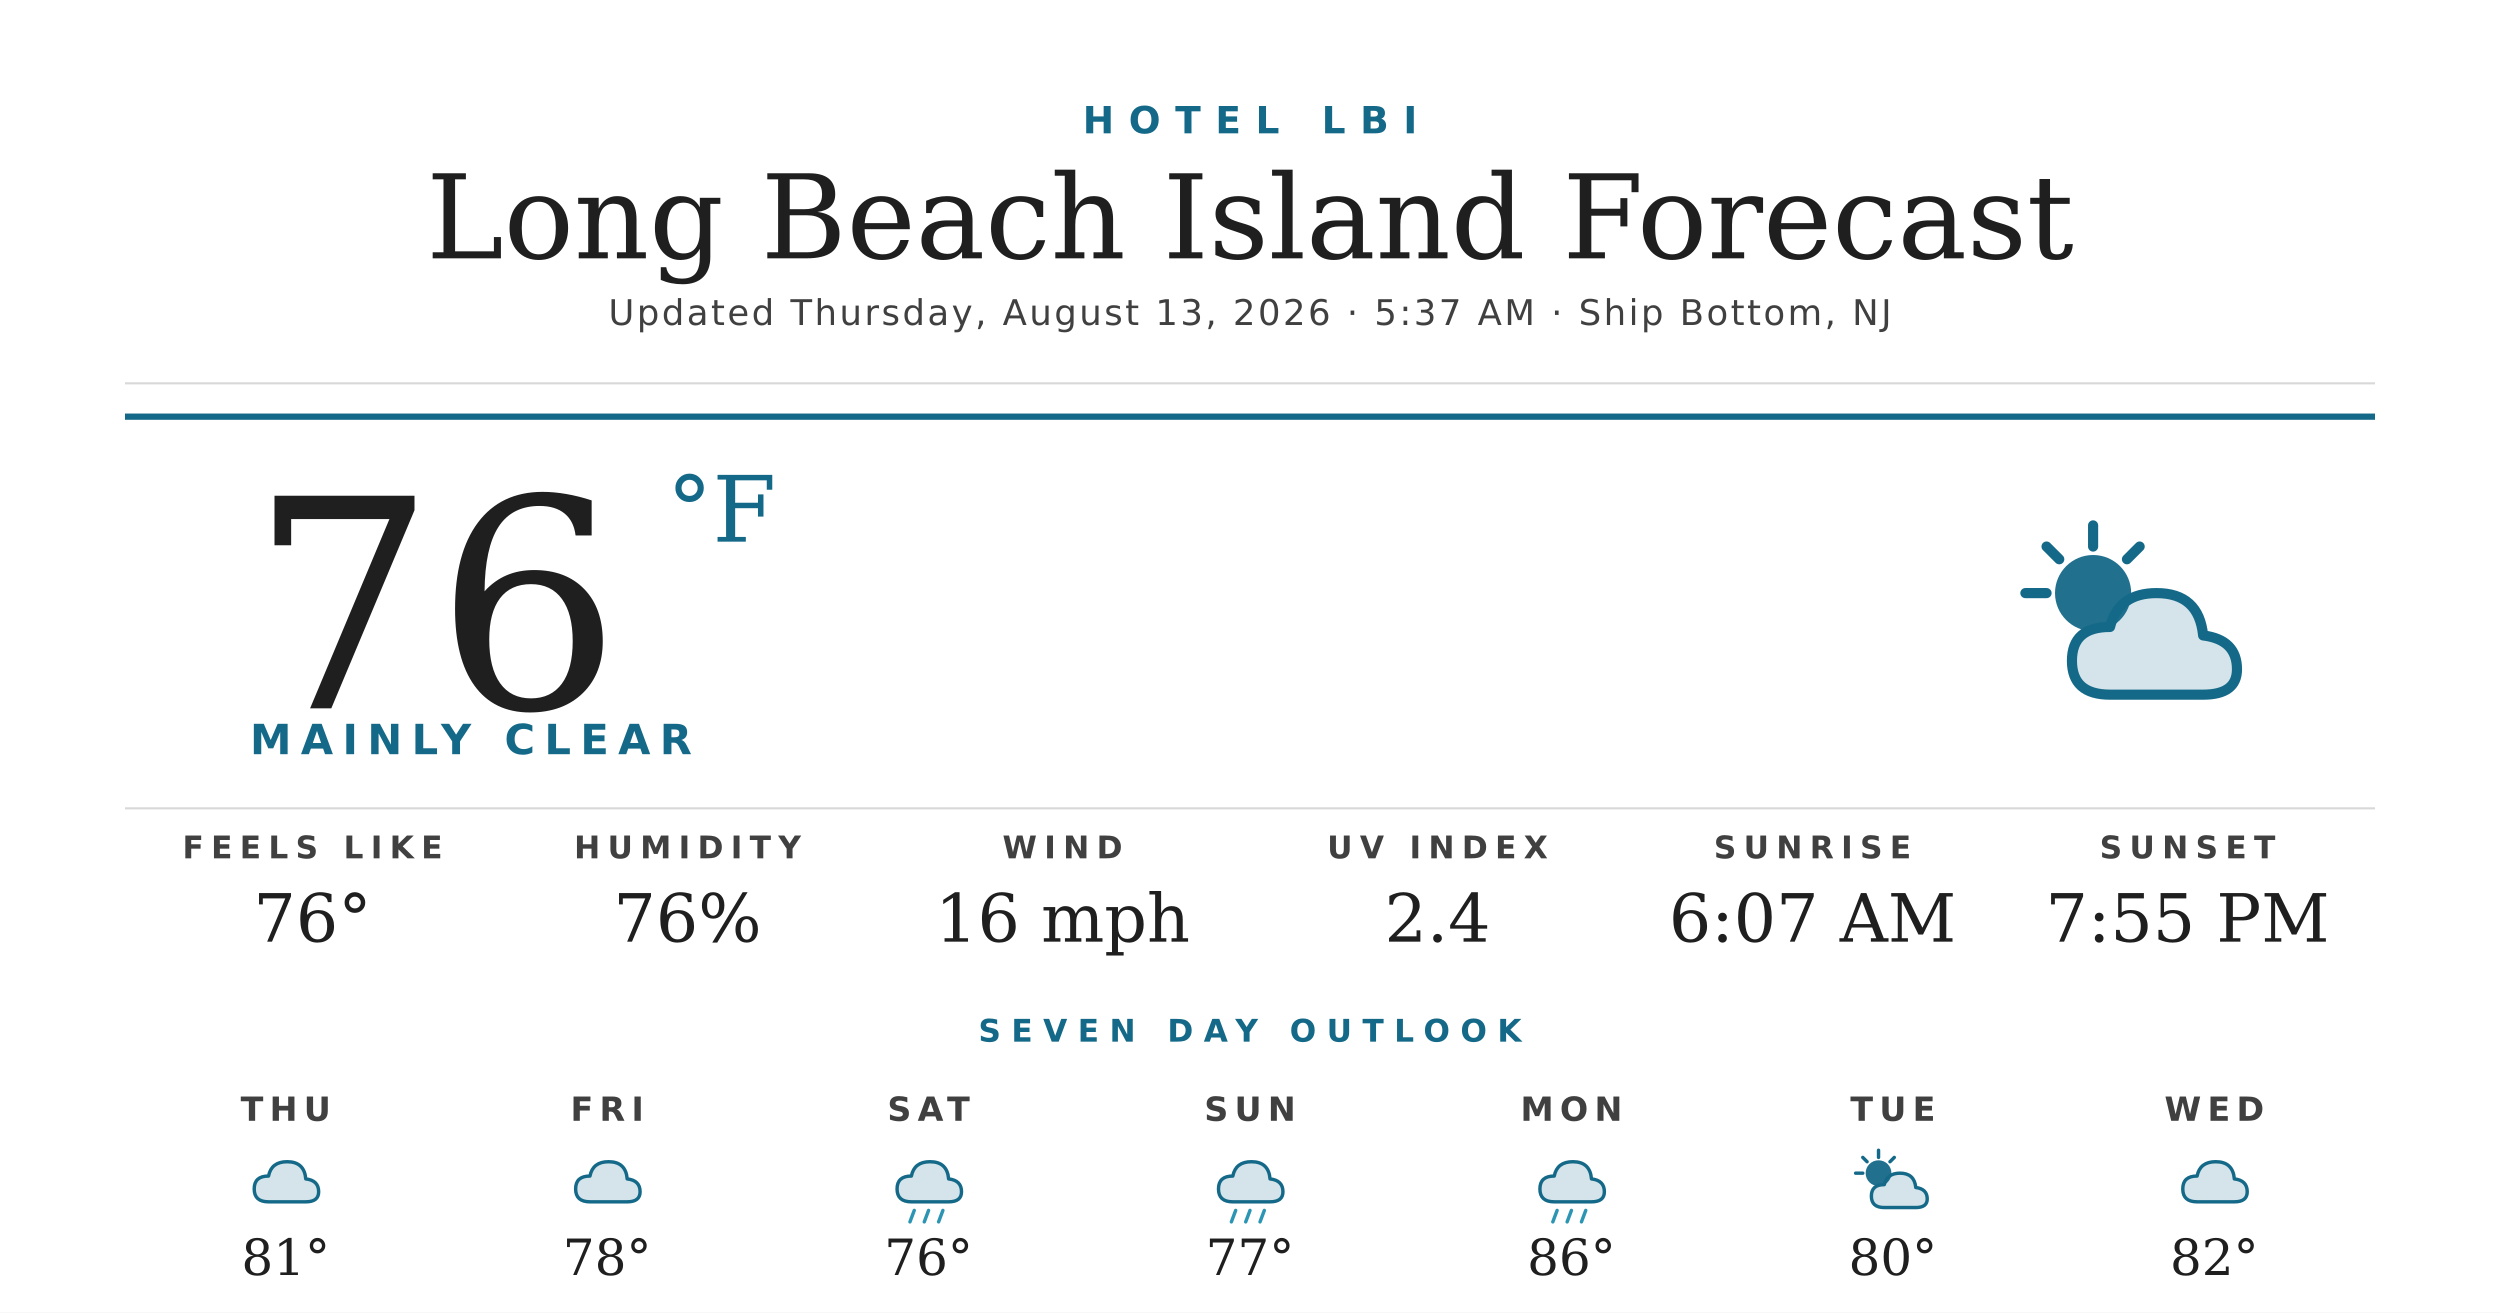
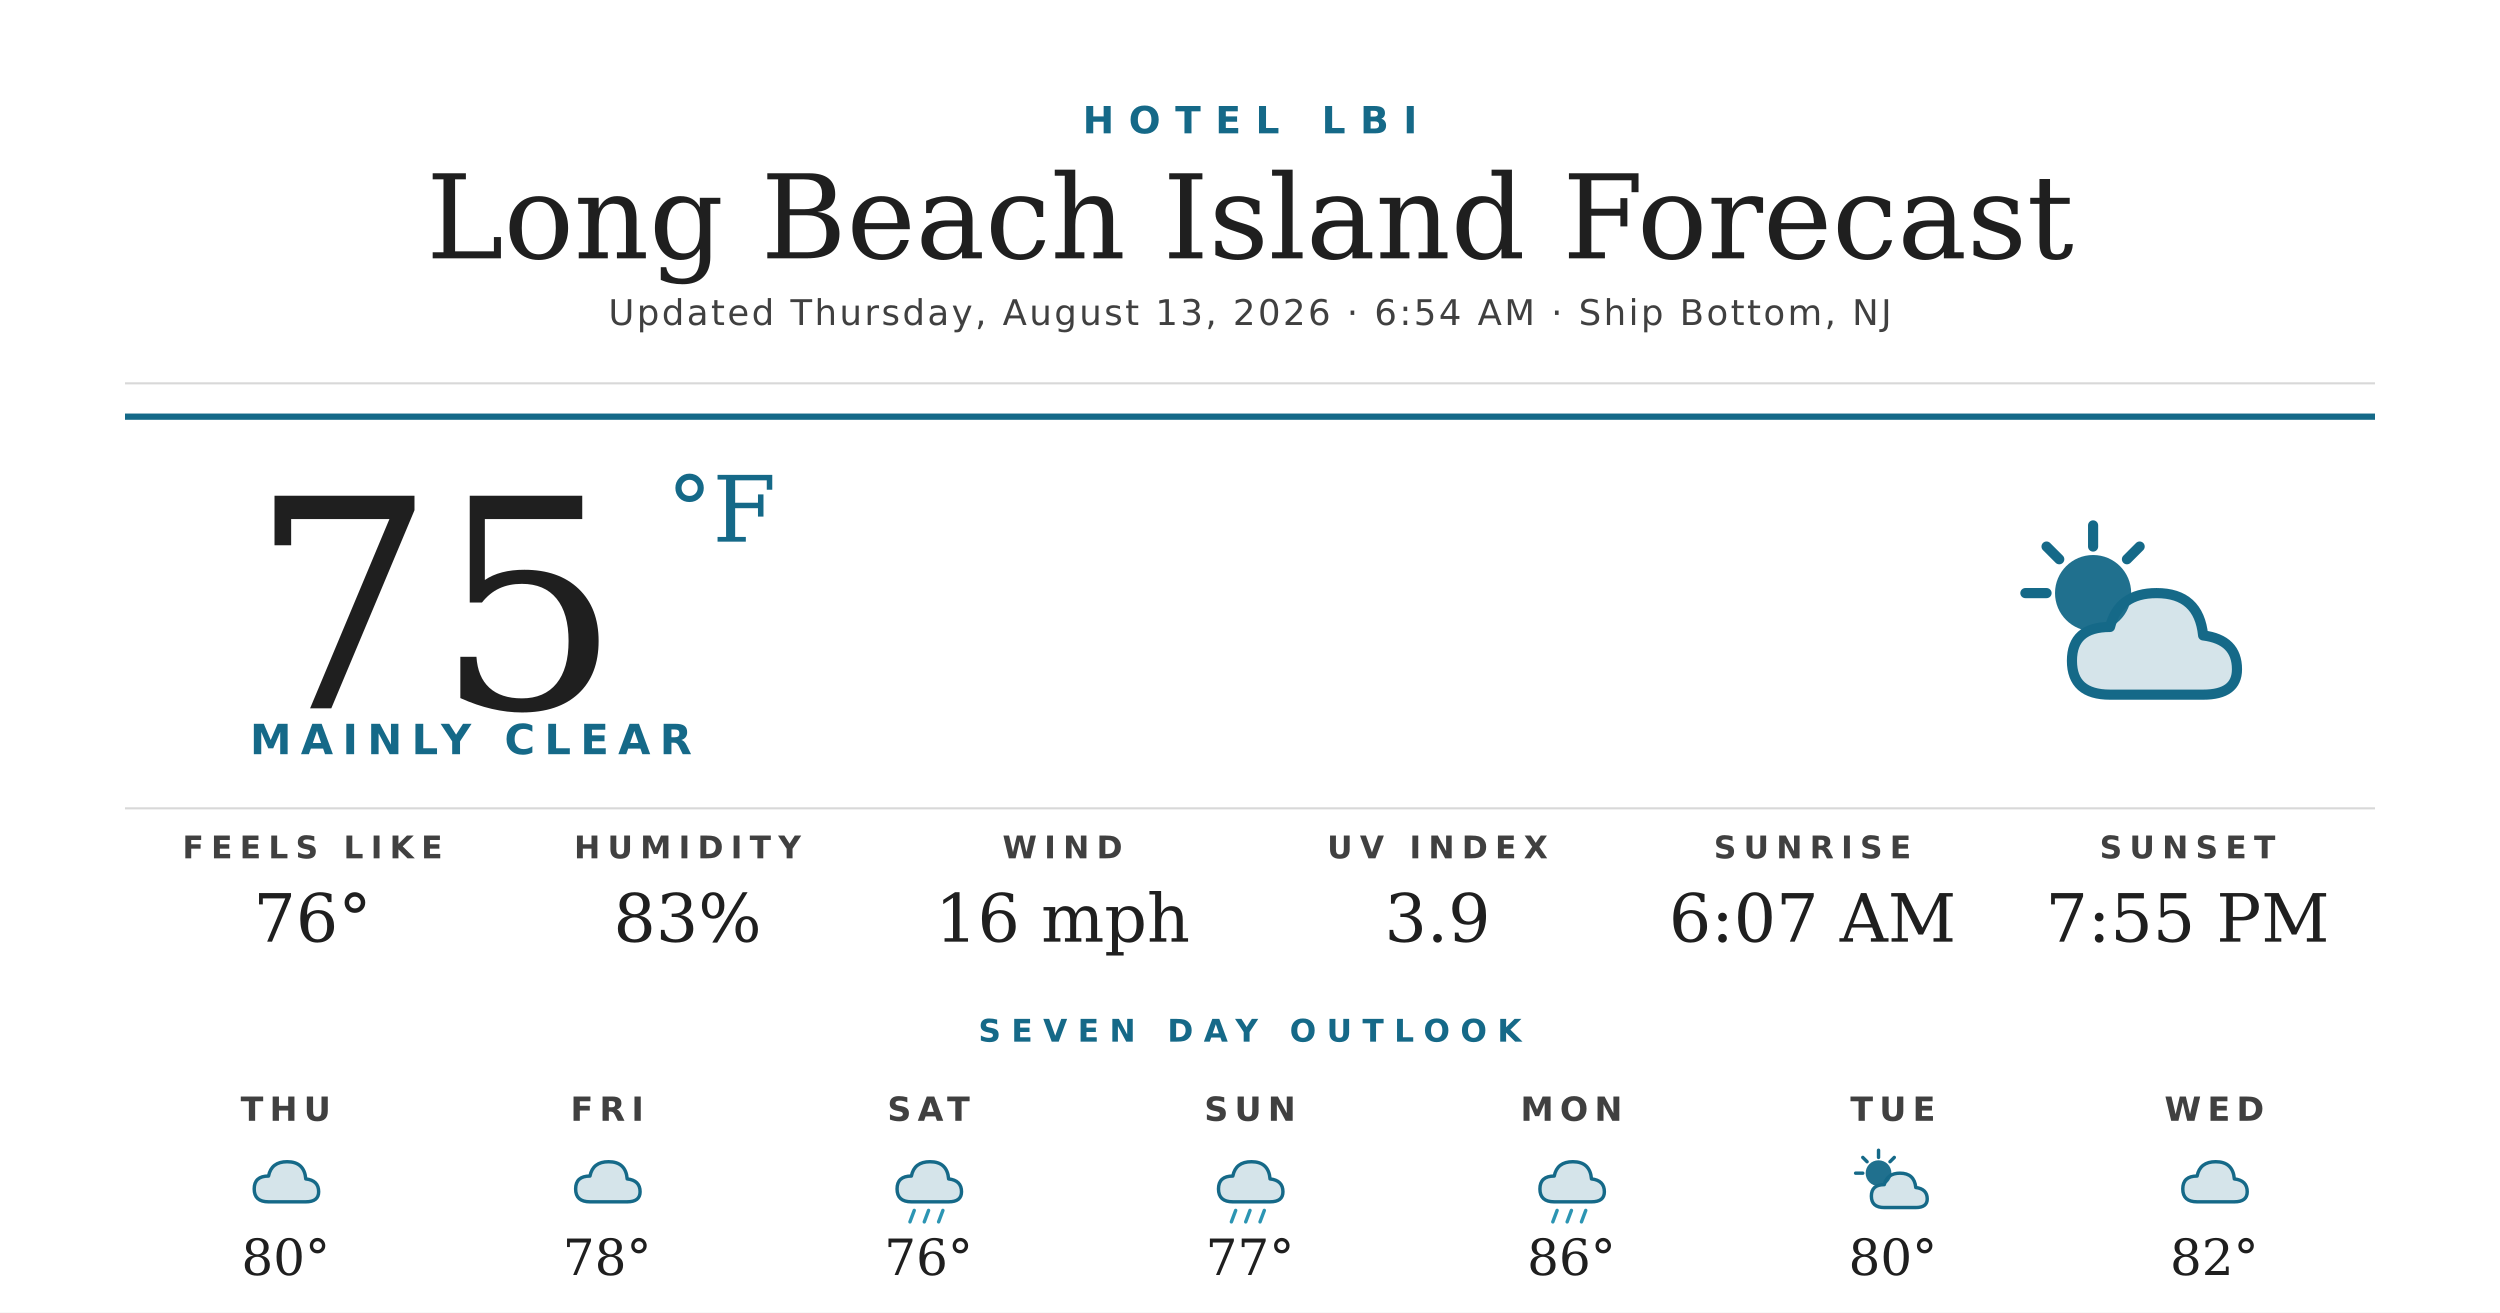
<svg xmlns="http://www.w3.org/2000/svg" width="1200" height="630" viewBox="0 0 1200 630">
  <rect width="1200" height="630" fill="#ffffff" />
  <text x="600" y="64" text-anchor="middle" font-family="'Montserrat Bold', 'Montserrat', 'DejaVu Sans', Helvetica, Arial, sans-serif" font-size="18" font-weight="700" fill="#156988" letter-spacing="7">HOTEL LBI</text>
  <text x="600" y="124" text-anchor="middle" font-family="'Prata', 'DejaVu Serif', Georgia, serif" font-size="56" fill="#1f1f1f">Long Beach Island Forecast</text>
-   <text x="600" y="156" text-anchor="middle" font-family="'Montserrat', 'DejaVu Sans', Helvetica, Arial, sans-serif" font-size="17" font-weight="500" fill="#404040" letter-spacing="1.2">Updated Thursday, August 13, 2026 · 5:37 AM · Ship Bottom, NJ</text>
+   <text x="600" y="156" text-anchor="middle" font-family="'Montserrat', 'DejaVu Sans', Helvetica, Arial, sans-serif" font-size="17" font-weight="500" fill="#404040" letter-spacing="1.2">Updated Thursday, August 13, 2026 · 6:54 AM · Ship Bottom, NJ</text>
  <line x1="60" y1="184" x2="1140" y2="184" stroke="#d8d8d8" stroke-width="1" />
  <line x1="60" y1="200" x2="1140" y2="200" stroke="#156988" stroke-width="3" />
-   <text x="120" y="340" font-family="'Prata', 'DejaVu Serif', Georgia, serif" font-size="140" fill="#1f1f1f">76</text>
+   <text x="120" y="340" font-family="'Prata', 'DejaVu Serif', Georgia, serif" font-size="140" fill="#1f1f1f">75</text>
  <text x="320" y="260" font-family="'Prata', 'DejaVu Serif', Georgia, serif" font-size="44" fill="#156988">°F</text>
  <text x="120" y="362" font-family="'Montserrat Bold', 'Montserrat', 'DejaVu Sans', Helvetica, Arial, sans-serif" font-size="20" font-weight="700" fill="#156988" letter-spacing="4.5">MAINLY CLEAR</text>
  <g transform="translate(960,240) scale(2.03125)">
    <circle cx="22" cy="22" r="9" fill="#156988" opacity="0.95" />
    <g stroke="#156988" stroke-width="2.4" stroke-linecap="round">
      <line x1="22" y1="6" x2="22" y2="11" />
      <line x1="6" y1="22" x2="11" y2="22" />
      <line x1="11" y1="11" x2="14" y2="14" />
      <line x1="33" y1="11" x2="30" y2="14" />
    </g>
    <path d="M26 46 Q17 46 17 38 Q17 30 26 30 Q28 22 37 22 Q47 22 48 32 Q56 33 56 40 Q56 46 48 46 Z" fill="#156988" opacity="0.18" />
    <path d="M26 46 Q17 46 17 38 Q17 30 26 30 Q28 22 37 22 Q47 22 48 32 Q56 33 56 40 Q56 46 48 46 Z" fill="none" stroke="#156988" stroke-width="2.4" stroke-linejoin="round" />
  </g>
  <line x1="60" y1="388" x2="1140" y2="388" stroke="#d8d8d8" stroke-width="1" />
  <text x="150" y="412" text-anchor="middle" font-family="'Montserrat Bold', 'Montserrat', 'DejaVu Sans', Helvetica, Arial, sans-serif" font-size="15" font-weight="700" fill="#404040" letter-spacing="3.5">FEELS LIKE</text>
  <text x="150" y="452" text-anchor="middle" font-family="'Prata', 'DejaVu Serif', Georgia, serif" font-size="32" fill="#1f1f1f">76°</text>
  <text x="330" y="412" text-anchor="middle" font-family="'Montserrat Bold', 'Montserrat', 'DejaVu Sans', Helvetica, Arial, sans-serif" font-size="15" font-weight="700" fill="#404040" letter-spacing="3.5">HUMIDITY</text>
-   <text x="330" y="452" text-anchor="middle" font-family="'Prata', 'DejaVu Serif', Georgia, serif" font-size="32" fill="#1f1f1f">76%</text>
+   <text x="330" y="452" text-anchor="middle" font-family="'Prata', 'DejaVu Serif', Georgia, serif" font-size="32" fill="#1f1f1f">83%</text>
  <text x="510" y="412" text-anchor="middle" font-family="'Montserrat Bold', 'Montserrat', 'DejaVu Sans', Helvetica, Arial, sans-serif" font-size="15" font-weight="700" fill="#404040" letter-spacing="3.5">WIND</text>
  <text x="510" y="452" text-anchor="middle" font-family="'Prata', 'DejaVu Serif', Georgia, serif" font-size="32" fill="#1f1f1f">16 mph</text>
  <text x="690" y="412" text-anchor="middle" font-family="'Montserrat Bold', 'Montserrat', 'DejaVu Sans', Helvetica, Arial, sans-serif" font-size="15" font-weight="700" fill="#404040" letter-spacing="3.5">UV INDEX</text>
-   <text x="690" y="452" text-anchor="middle" font-family="'Prata', 'DejaVu Serif', Georgia, serif" font-size="32" fill="#1f1f1f">2.4</text>
+   <text x="690" y="452" text-anchor="middle" font-family="'Prata', 'DejaVu Serif', Georgia, serif" font-size="32" fill="#1f1f1f">3.9</text>
  <text x="870" y="412" text-anchor="middle" font-family="'Montserrat Bold', 'Montserrat', 'DejaVu Sans', Helvetica, Arial, sans-serif" font-size="15" font-weight="700" fill="#404040" letter-spacing="3.5">SUNRISE</text>
  <text x="870" y="452" text-anchor="middle" font-family="'Prata', 'DejaVu Serif', Georgia, serif" font-size="32" fill="#1f1f1f">6:07 AM</text>
  <text x="1050" y="412" text-anchor="middle" font-family="'Montserrat Bold', 'Montserrat', 'DejaVu Sans', Helvetica, Arial, sans-serif" font-size="15" font-weight="700" fill="#404040" letter-spacing="3.5">SUNSET</text>
  <text x="1050" y="452" text-anchor="middle" font-family="'Prata', 'DejaVu Serif', Georgia, serif" font-size="32" fill="#1f1f1f">7:55 PM</text>
  <text x="600" y="500" text-anchor="middle" font-family="'Montserrat Bold', 'Montserrat', 'DejaVu Sans', Helvetica, Arial, sans-serif" font-size="15" font-weight="700" fill="#156988" letter-spacing="5">SEVEN DAY OUTLOOK</text>
  <text x="137.143" y="538" text-anchor="middle" font-family="'Montserrat Bold', 'Montserrat', 'DejaVu Sans', Helvetica, Arial, sans-serif" font-size="16" font-weight="700" fill="#404040" letter-spacing="3">THU</text>
  <g transform="translate(115.1429,548) scale(0.6875)">
    <path d="M20 42 Q10 42 10 33 Q10 24 20 24 Q22 14 33 14 Q45 14 46 26 Q55 27 55 35 Q55 42 46 42 Z" fill="#156988" opacity="0.18" />
    <path d="M20 42 Q10 42 10 33 Q10 24 20 24 Q22 14 33 14 Q45 14 46 26 Q55 27 55 35 Q55 42 46 42 Z" fill="none" stroke="#156988" stroke-width="2.4" stroke-linejoin="round" />
  </g>
-   <text x="137.143" y="612" text-anchor="middle" font-family="'Prata', 'DejaVu Serif', Georgia, serif" font-size="24" fill="#1f1f1f">81°</text>
+   <text x="137.143" y="612" text-anchor="middle" font-family="'Prata', 'DejaVu Serif', Georgia, serif" font-size="24" fill="#1f1f1f">80°</text>
  <text x="291.429" y="538" text-anchor="middle" font-family="'Montserrat Bold', 'Montserrat', 'DejaVu Sans', Helvetica, Arial, sans-serif" font-size="16" font-weight="700" fill="#404040" letter-spacing="3">FRI</text>
  <g transform="translate(269.4286,548) scale(0.6875)">
    <path d="M20 42 Q10 42 10 33 Q10 24 20 24 Q22 14 33 14 Q45 14 46 26 Q55 27 55 35 Q55 42 46 42 Z" fill="#156988" opacity="0.18" />
    <path d="M20 42 Q10 42 10 33 Q10 24 20 24 Q22 14 33 14 Q45 14 46 26 Q55 27 55 35 Q55 42 46 42 Z" fill="none" stroke="#156988" stroke-width="2.4" stroke-linejoin="round" />
  </g>
  <text x="291.429" y="612" text-anchor="middle" font-family="'Prata', 'DejaVu Serif', Georgia, serif" font-size="24" fill="#1f1f1f">78°</text>
  <text x="445.714" y="538" text-anchor="middle" font-family="'Montserrat Bold', 'Montserrat', 'DejaVu Sans', Helvetica, Arial, sans-serif" font-size="16" font-weight="700" fill="#404040" letter-spacing="3">SAT</text>
  <g transform="translate(423.7143,548) scale(0.6875)">
    <path d="M20 42 Q10 42 10 33 Q10 24 20 24 Q22 14 33 14 Q45 14 46 26 Q55 27 55 35 Q55 42 46 42 Z" fill="#156988" opacity="0.18" />
    <path d="M20 42 Q10 42 10 33 Q10 24 20 24 Q22 14 33 14 Q45 14 46 26 Q55 27 55 35 Q55 42 46 42 Z" fill="none" stroke="#156988" stroke-width="2.4" stroke-linejoin="round" />
    <g stroke="#2C95B3" stroke-width="2.4" stroke-linecap="round">
      <line x1="22" y1="48" x2="19" y2="56" />
      <line x1="32" y1="48" x2="29" y2="56" />
      <line x1="42" y1="48" x2="39" y2="56" />
    </g>
  </g>
  <text x="445.714" y="612" text-anchor="middle" font-family="'Prata', 'DejaVu Serif', Georgia, serif" font-size="24" fill="#1f1f1f">76°</text>
  <text x="600" y="538" text-anchor="middle" font-family="'Montserrat Bold', 'Montserrat', 'DejaVu Sans', Helvetica, Arial, sans-serif" font-size="16" font-weight="700" fill="#404040" letter-spacing="3">SUN</text>
  <g transform="translate(578,548) scale(0.6875)">
    <path d="M20 42 Q10 42 10 33 Q10 24 20 24 Q22 14 33 14 Q45 14 46 26 Q55 27 55 35 Q55 42 46 42 Z" fill="#156988" opacity="0.18" />
    <path d="M20 42 Q10 42 10 33 Q10 24 20 24 Q22 14 33 14 Q45 14 46 26 Q55 27 55 35 Q55 42 46 42 Z" fill="none" stroke="#156988" stroke-width="2.4" stroke-linejoin="round" />
    <g stroke="#2C95B3" stroke-width="2.4" stroke-linecap="round">
      <line x1="22" y1="48" x2="19" y2="56" />
      <line x1="32" y1="48" x2="29" y2="56" />
      <line x1="42" y1="48" x2="39" y2="56" />
    </g>
  </g>
  <text x="600" y="612" text-anchor="middle" font-family="'Prata', 'DejaVu Serif', Georgia, serif" font-size="24" fill="#1f1f1f">77°</text>
  <text x="754.286" y="538" text-anchor="middle" font-family="'Montserrat Bold', 'Montserrat', 'DejaVu Sans', Helvetica, Arial, sans-serif" font-size="16" font-weight="700" fill="#404040" letter-spacing="3">MON</text>
  <g transform="translate(732.2857,548) scale(0.6875)">
    <path d="M20 42 Q10 42 10 33 Q10 24 20 24 Q22 14 33 14 Q45 14 46 26 Q55 27 55 35 Q55 42 46 42 Z" fill="#156988" opacity="0.18" />
    <path d="M20 42 Q10 42 10 33 Q10 24 20 24 Q22 14 33 14 Q45 14 46 26 Q55 27 55 35 Q55 42 46 42 Z" fill="none" stroke="#156988" stroke-width="2.4" stroke-linejoin="round" />
    <g stroke="#2C95B3" stroke-width="2.4" stroke-linecap="round">
      <line x1="22" y1="48" x2="19" y2="56" />
      <line x1="32" y1="48" x2="29" y2="56" />
      <line x1="42" y1="48" x2="39" y2="56" />
    </g>
  </g>
  <text x="754.286" y="612" text-anchor="middle" font-family="'Prata', 'DejaVu Serif', Georgia, serif" font-size="24" fill="#1f1f1f">86°</text>
  <text x="908.571" y="538" text-anchor="middle" font-family="'Montserrat Bold', 'Montserrat', 'DejaVu Sans', Helvetica, Arial, sans-serif" font-size="16" font-weight="700" fill="#404040" letter-spacing="3">TUE</text>
  <g transform="translate(886.5714,548) scale(0.6875)">
    <circle cx="22" cy="22" r="9" fill="#156988" opacity="0.95" />
    <g stroke="#156988" stroke-width="2.4" stroke-linecap="round">
      <line x1="22" y1="6" x2="22" y2="11" />
      <line x1="6" y1="22" x2="11" y2="22" />
      <line x1="11" y1="11" x2="14" y2="14" />
      <line x1="33" y1="11" x2="30" y2="14" />
    </g>
    <path d="M26 46 Q17 46 17 38 Q17 30 26 30 Q28 22 37 22 Q47 22 48 32 Q56 33 56 40 Q56 46 48 46 Z" fill="#156988" opacity="0.18" />
    <path d="M26 46 Q17 46 17 38 Q17 30 26 30 Q28 22 37 22 Q47 22 48 32 Q56 33 56 40 Q56 46 48 46 Z" fill="none" stroke="#156988" stroke-width="2.4" stroke-linejoin="round" />
  </g>
  <text x="908.571" y="612" text-anchor="middle" font-family="'Prata', 'DejaVu Serif', Georgia, serif" font-size="24" fill="#1f1f1f">80°</text>
  <text x="1062.857" y="538" text-anchor="middle" font-family="'Montserrat Bold', 'Montserrat', 'DejaVu Sans', Helvetica, Arial, sans-serif" font-size="16" font-weight="700" fill="#404040" letter-spacing="3">WED</text>
  <g transform="translate(1040.857,548) scale(0.6875)">
    <path d="M20 42 Q10 42 10 33 Q10 24 20 24 Q22 14 33 14 Q45 14 46 26 Q55 27 55 35 Q55 42 46 42 Z" fill="#156988" opacity="0.18" />
    <path d="M20 42 Q10 42 10 33 Q10 24 20 24 Q22 14 33 14 Q45 14 46 26 Q55 27 55 35 Q55 42 46 42 Z" fill="none" stroke="#156988" stroke-width="2.4" stroke-linejoin="round" />
  </g>
  <text x="1062.857" y="612" text-anchor="middle" font-family="'Prata', 'DejaVu Serif', Georgia, serif" font-size="24" fill="#1f1f1f">82°</text>
</svg>
